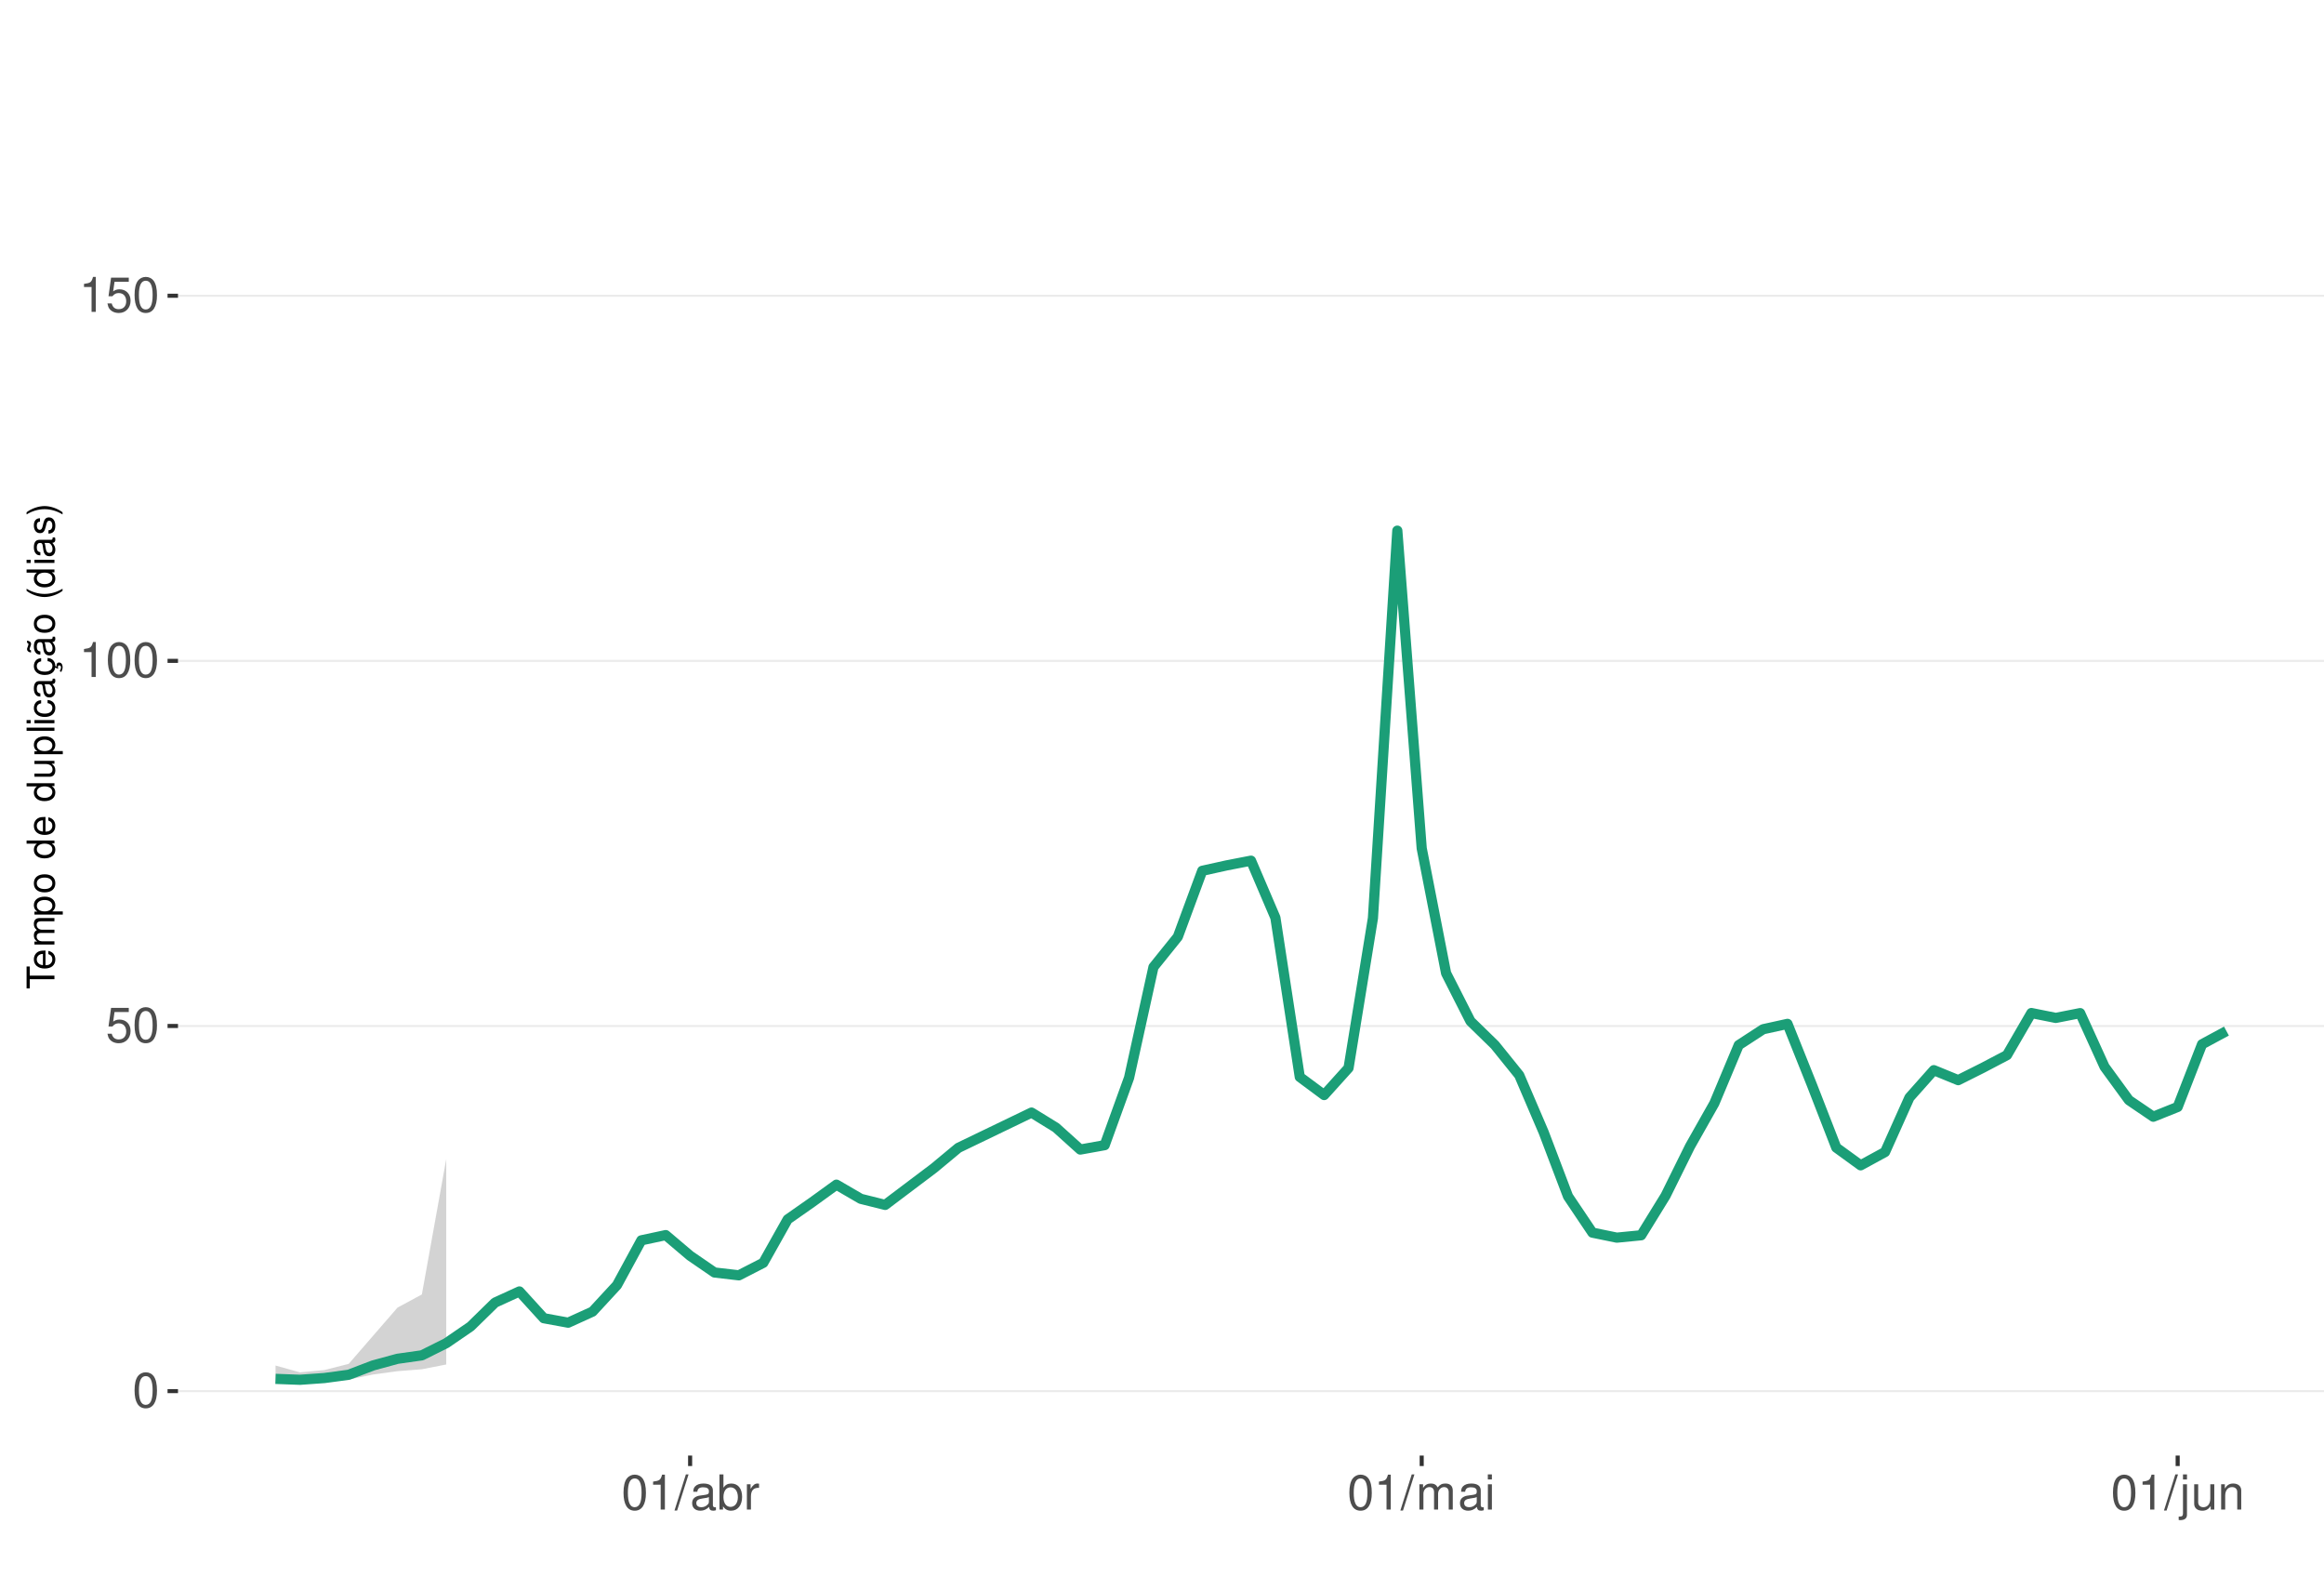
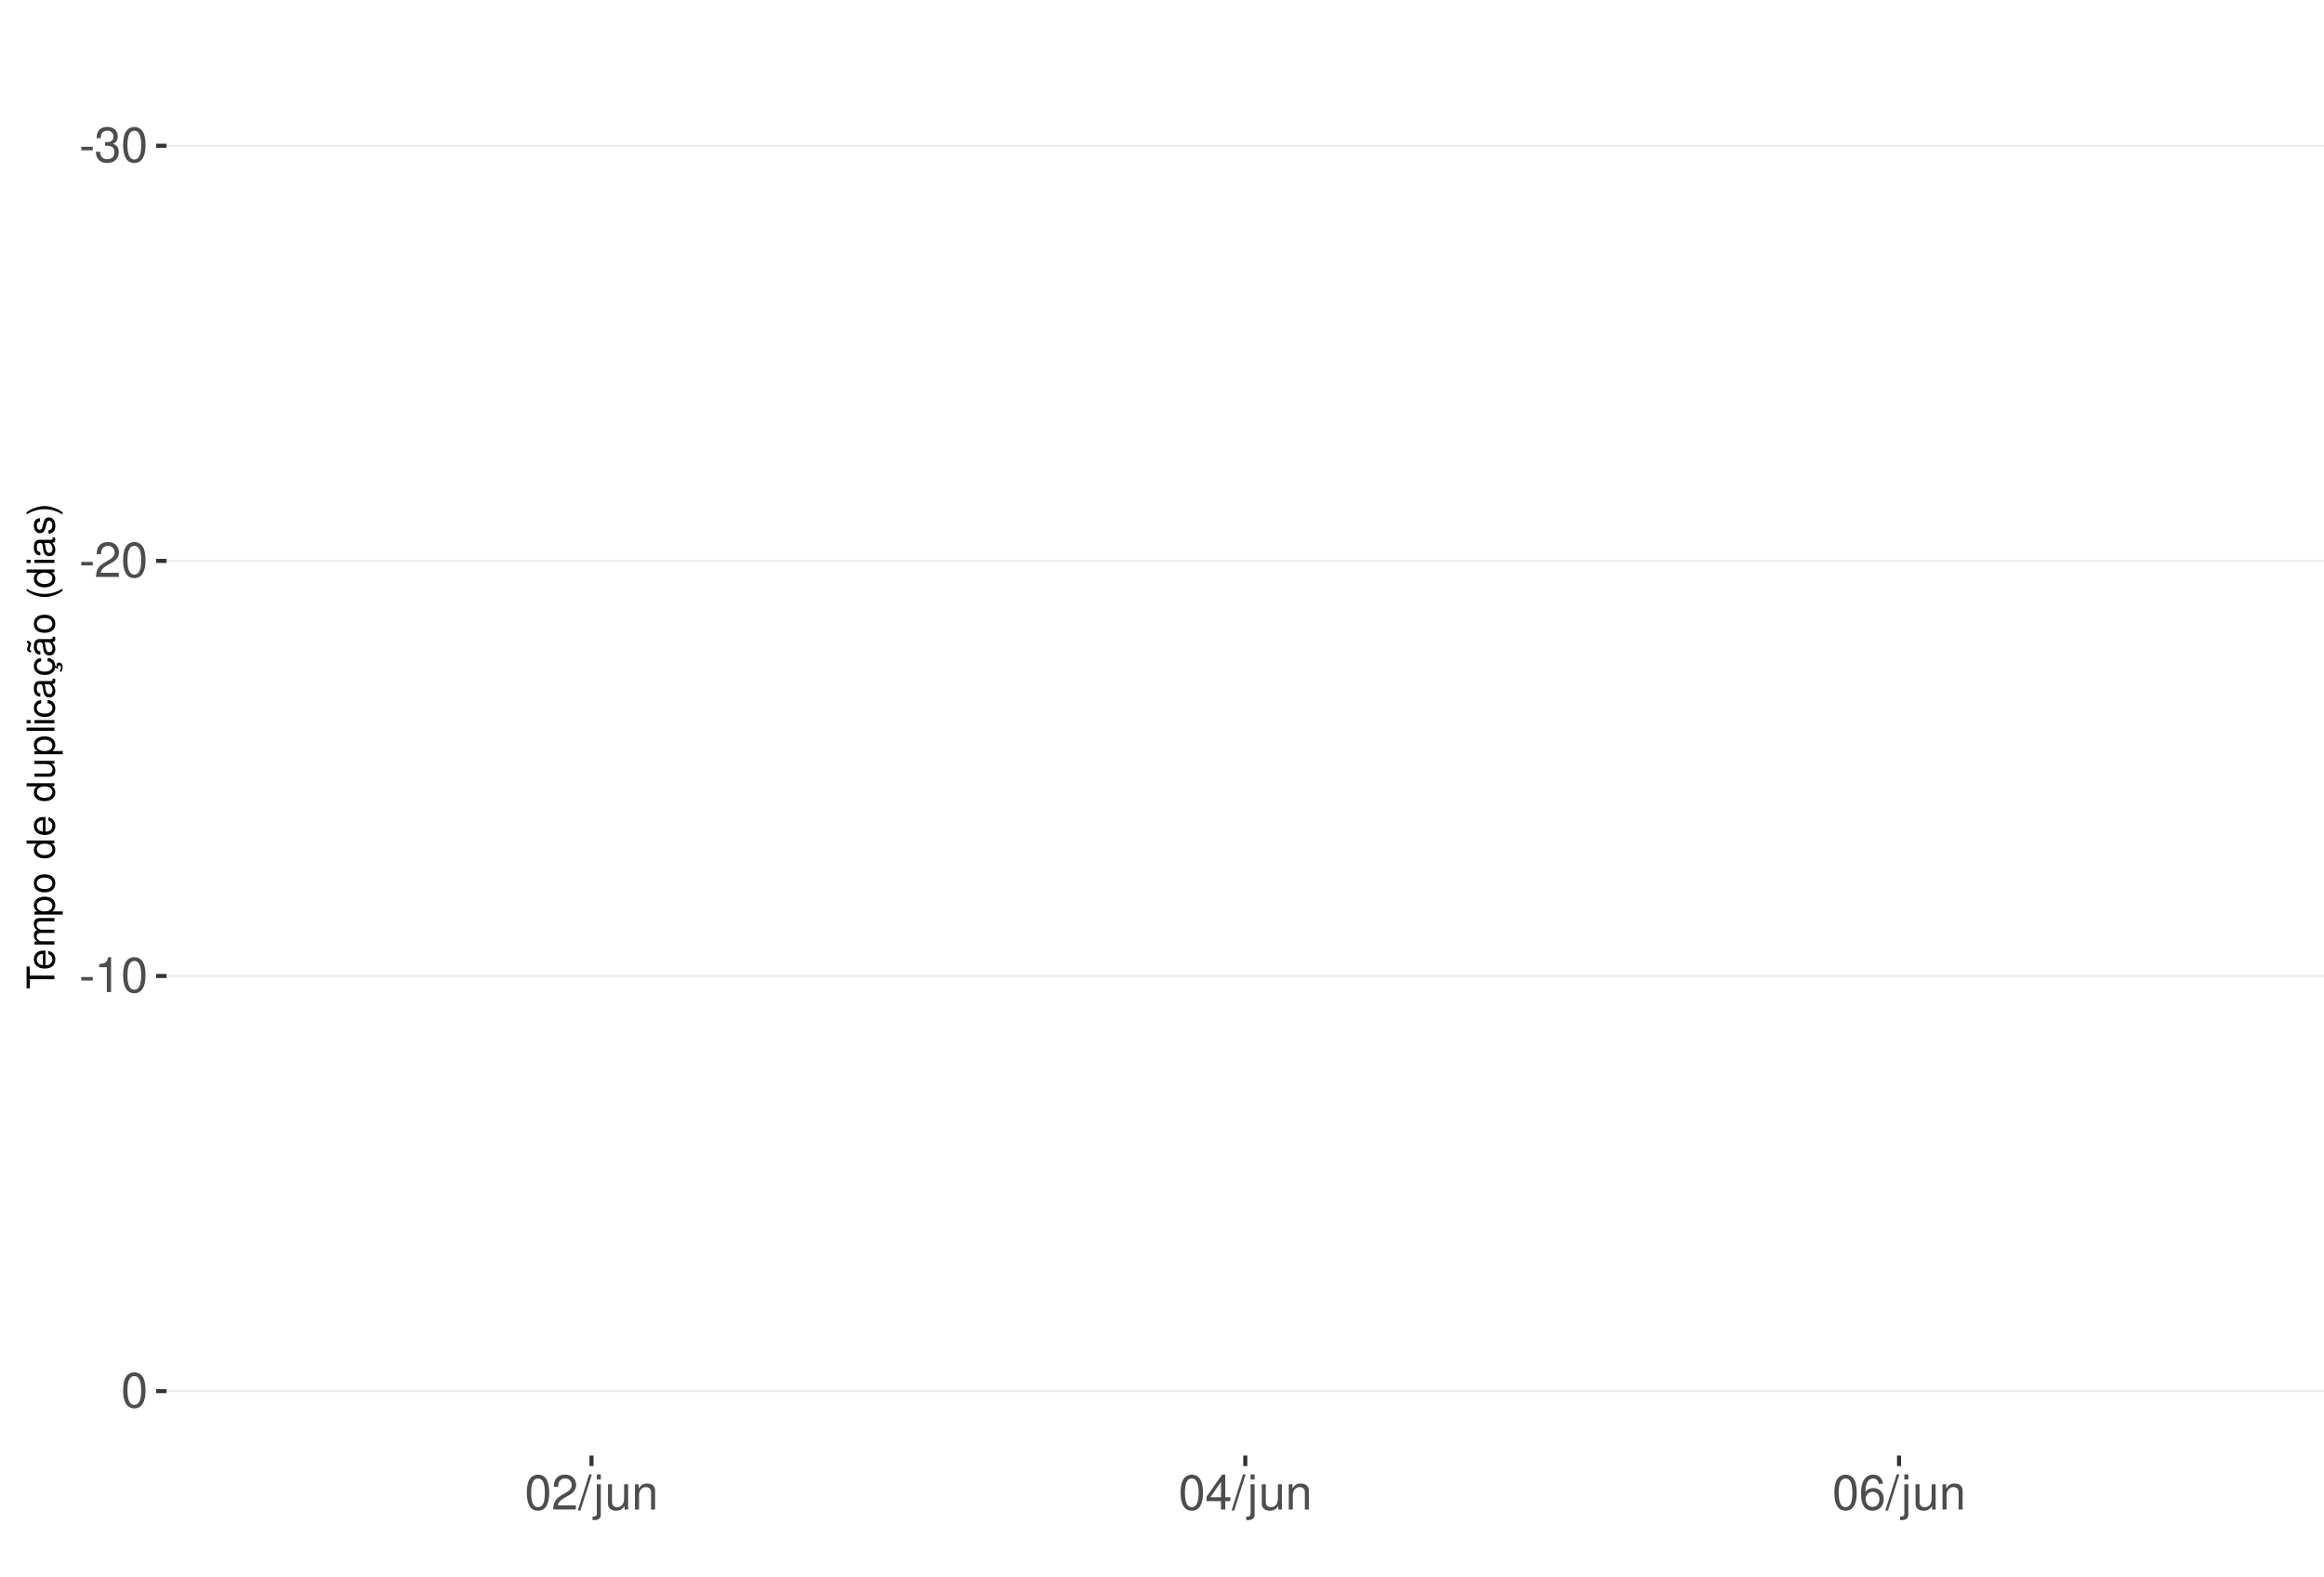
<svg xmlns="http://www.w3.org/2000/svg" xmlns:xlink="http://www.w3.org/1999/xlink" width="609pt" height="413pt" viewBox="0 0 609 413" version="1.1">
  <defs>
    <g>
      <symbol overflow="visible" id="glyph0-0">
        <path style="stroke:none;" d="" />
      </symbol>
      <symbol overflow="visible" id="glyph0-1">
+         <path style="stroke:none;" d="M 3.594 -3.953 L 0.578 -3.953 L 0.578 -3.031 L 3.594 -3.031 Z M 3.594 -3.953 " />
+       </symbol>
+       <symbol overflow="visible" id="glyph0-2">
+         <path style="stroke:none;" d="M 2.797 -4.219 L 3.406 -4.219 C 4.625 -4.219 5.266 -3.641 5.266 -2.547 C 5.266 -1.391 4.562 -0.703 3.422 -0.703 C 2.188 -0.703 1.594 -1.312 1.516 -2.656 L 0.406 -2.656 C 0.453 -1.922 0.578 -1.438 0.797 -1.031 C 1.266 -0.156 2.141 0.297 3.359 0.297 C 5.219 0.297 6.406 -0.828 6.406 -2.562 C 6.406 -3.719 5.969 -4.359 4.891 -4.734 C 5.719 -5.078 6.141 -5.703 6.141 -6.625 C 6.141 -8.203 5.109 -9.156 3.406 -9.156 C 1.594 -9.156 0.625 -8.141 0.594 -6.203 L 1.703 -6.203 C 1.719 -6.766 1.766 -7.078 1.906 -7.359 C 2.172 -7.875 2.719 -8.172 3.422 -8.172 C 4.406 -8.172 5 -7.578 5 -6.594 C 5 -5.953 4.766 -5.562 4.281 -5.344 C 3.969 -5.219 3.562 -5.156 2.797 -5.156 Z M 2.797 -4.219 " />
+       </symbol>
+       <symbol overflow="visible" id="glyph0-3">
        <path style="stroke:none;" d="M 3.484 -9.156 C 2.641 -9.156 1.891 -8.766 1.422 -8.156 C 0.828 -7.344 0.547 -6.125 0.547 -4.422 C 0.547 -1.344 1.562 0.297 3.484 0.297 C 5.375 0.297 6.422 -1.344 6.422 -4.359 C 6.422 -6.125 6.141 -7.312 5.547 -8.156 C 5.078 -8.781 4.328 -9.156 3.484 -9.156 Z M 3.484 -8.156 C 4.688 -8.156 5.281 -6.938 5.281 -4.453 C 5.281 -1.844 4.703 -0.625 3.453 -0.625 C 2.281 -0.625 1.688 -1.891 1.688 -4.422 C 1.688 -6.938 2.281 -8.156 3.484 -8.156 Z M 3.484 -8.156 " />
      </symbol>
-       <symbol overflow="visible" id="glyph0-2">
-         <path style="stroke:none;" d="M 6.031 -8.969 L 1.391 -8.969 L 0.719 -4.094 L 1.75 -4.094 C 2.266 -4.703 2.703 -4.922 3.406 -4.922 C 4.609 -4.922 5.359 -4.094 5.359 -2.766 C 5.359 -1.484 4.609 -0.703 3.391 -0.703 C 2.422 -0.703 1.828 -1.188 1.562 -2.203 L 0.438 -2.203 C 0.594 -1.469 0.719 -1.109 0.984 -0.781 C 1.5 -0.094 2.406 0.297 3.422 0.297 C 5.234 0.297 6.5 -1.031 6.5 -2.922 C 6.5 -4.703 5.312 -5.906 3.594 -5.906 C 2.969 -5.906 2.453 -5.75 1.938 -5.359 L 2.297 -7.875 L 6.031 -7.875 Z M 6.031 -8.969 " />
-       </symbol>
-       <symbol overflow="visible" id="glyph0-3">
+       <symbol overflow="visible" id="glyph0-4">
+         <path style="stroke:none;" d="M 6.406 -1.094 L 1.688 -1.094 C 1.797 -1.859 2.203 -2.344 3.297 -3.016 L 4.562 -3.719 C 5.828 -4.422 6.469 -5.359 6.469 -6.484 C 6.469 -7.234 6.156 -7.953 5.625 -8.438 C 5.094 -8.922 4.438 -9.156 3.594 -9.156 C 2.453 -9.156 1.609 -8.75 1.109 -7.953 C 0.797 -7.484 0.656 -6.906 0.625 -5.984 L 1.75 -5.984 C 1.781 -6.609 1.859 -6.969 2.016 -7.281 C 2.297 -7.828 2.891 -8.172 3.562 -8.172 C 4.562 -8.172 5.328 -7.438 5.328 -6.453 C 5.328 -5.719 4.906 -5.094 4.109 -4.625 L 2.953 -3.953 C 1.078 -2.875 0.531 -2.016 0.438 -0.016 L 6.406 -0.016 Z M 6.406 -1.094 " />
+       </symbol>
+       <symbol overflow="visible" id="glyph0-5">
        <path style="stroke:none;" d="M 3.281 -6.516 L 3.281 0 L 4.391 0 L 4.391 -9.156 L 3.656 -9.156 C 3.266 -7.75 3.016 -7.562 1.297 -7.328 L 1.297 -6.516 Z M 3.281 -6.516 " />
      </symbol>
-       <symbol overflow="visible" id="glyph0-4">
+       <symbol overflow="visible" id="glyph0-6">
        <path style="stroke:none;" d="M 2.891 -9.219 L -0.094 0.25 L 0.594 0.25 L 3.594 -9.219 Z M 2.891 -9.219 " />
      </symbol>
-       <symbol overflow="visible" id="glyph0-5">
-         <path style="stroke:none;" d="M 6.766 -0.625 C 6.656 -0.594 6.609 -0.594 6.547 -0.594 C 6.172 -0.594 5.969 -0.781 5.969 -1.109 L 5.969 -5.016 C 5.969 -6.188 5.109 -6.828 3.484 -6.828 C 2.5 -6.828 1.734 -6.547 1.281 -6.047 C 0.969 -5.703 0.844 -5.328 0.828 -4.672 L 1.891 -4.672 C 1.969 -5.484 2.453 -5.844 3.438 -5.844 C 4.406 -5.844 4.922 -5.5 4.922 -4.859 L 4.922 -4.578 C 4.906 -4.125 4.688 -3.969 3.828 -3.844 C 2.328 -3.656 2.094 -3.609 1.703 -3.438 C 0.922 -3.109 0.531 -2.531 0.531 -1.672 C 0.531 -0.469 1.359 0.297 2.703 0.297 C 3.547 0.297 4.219 0 4.969 -0.688 C 5.031 0 5.359 0.297 6.047 0.297 C 6.281 0.297 6.422 0.266 6.766 0.172 Z M 4.922 -2.094 C 4.922 -1.734 4.828 -1.516 4.5 -1.234 C 4.078 -0.828 3.562 -0.625 2.938 -0.625 C 2.109 -0.625 1.625 -1.031 1.625 -1.703 C 1.625 -2.391 2.094 -2.75 3.234 -2.906 C 4.359 -3.062 4.562 -3.109 4.922 -3.281 Z M 4.922 -2.094 " />
-       </symbol>
-       <symbol overflow="visible" id="glyph0-6">
-         <path style="stroke:none;" d="M 0.688 -9.219 L 0.688 0 L 1.625 0 L 1.625 -0.844 C 2.141 -0.078 2.812 0.297 3.734 0.297 C 5.484 0.297 6.625 -1.141 6.625 -3.344 C 6.625 -5.5 5.547 -6.828 3.781 -6.828 C 2.875 -6.828 2.234 -6.484 1.734 -5.734 L 1.734 -9.219 Z M 3.578 -5.828 C 4.766 -5.828 5.516 -4.812 5.516 -3.234 C 5.516 -1.719 4.734 -0.703 3.578 -0.703 C 2.453 -0.703 1.734 -1.703 1.734 -3.266 C 1.734 -4.828 2.453 -5.828 3.578 -5.828 Z M 3.578 -5.828 " />
-       </symbol>
      <symbol overflow="visible" id="glyph0-7">
-         <path style="stroke:none;" d="M 0.875 -6.625 L 0.875 0 L 1.938 0 L 1.938 -3.438 C 1.953 -5.031 2.609 -5.75 4.062 -5.703 L 4.062 -6.781 C 3.891 -6.812 3.781 -6.828 3.656 -6.828 C 2.969 -6.828 2.453 -6.422 1.844 -5.422 L 1.844 -6.625 Z M 0.875 -6.625 " />
+         <path style="stroke:none;" d="M 0.891 -6.625 L 0.891 0.969 C 0.891 1.625 0.688 1.828 0.031 1.828 C -0.047 1.828 -0.094 1.828 -0.234 1.828 L -0.234 2.719 C -0.094 2.75 -0.031 2.766 0.125 2.766 C 1.312 2.766 1.938 2.297 1.938 1.375 L 1.938 -6.625 Z M 1.938 -9.219 L 0.891 -9.219 L 0.891 -7.891 L 1.938 -7.891 Z M 1.938 -9.219 " />
      </symbol>
      <symbol overflow="visible" id="glyph0-8">
-         <path style="stroke:none;" d="M 0.891 -6.625 L 0.891 0 L 1.953 0 L 1.953 -4.156 C 1.953 -5.125 2.641 -5.891 3.5 -5.891 C 4.297 -5.891 4.734 -5.422 4.734 -4.562 L 4.734 0 L 5.797 0 L 5.797 -4.156 C 5.797 -5.125 6.5 -5.891 7.359 -5.891 C 8.125 -5.891 8.578 -5.406 8.578 -4.562 L 8.578 0 L 9.641 0 L 9.641 -4.969 C 9.641 -6.156 8.953 -6.828 7.719 -6.828 C 6.828 -6.828 6.297 -6.562 5.688 -5.812 C 5.297 -6.516 4.766 -6.828 3.891 -6.828 C 3.016 -6.828 2.422 -6.5 1.859 -5.688 L 1.859 -6.625 Z M 0.891 -6.625 " />
+         <path style="stroke:none;" d="M 6.094 0 L 6.094 -6.625 L 5.047 -6.625 L 5.047 -2.875 C 5.047 -1.516 4.344 -0.625 3.234 -0.625 C 2.406 -0.625 1.875 -1.141 1.875 -1.938 L 1.875 -6.625 L 0.828 -6.625 L 0.828 -1.516 C 0.828 -0.422 1.641 0.297 2.938 0.297 C 3.906 0.297 4.531 -0.047 5.156 -0.922 L 5.156 0 Z M 6.094 0 " />
      </symbol>
      <symbol overflow="visible" id="glyph0-9">
-         <path style="stroke:none;" d="M 1.891 -6.625 L 0.844 -6.625 L 0.844 0 L 1.891 0 Z M 1.891 -9.219 L 0.828 -9.219 L 0.828 -7.891 L 1.891 -7.891 Z M 1.891 -9.219 " />
+         <path style="stroke:none;" d="M 0.891 -6.625 L 0.891 0 L 1.953 0 L 1.953 -3.656 C 1.953 -5.016 2.656 -5.891 3.75 -5.891 C 4.578 -5.891 5.109 -5.391 5.109 -4.594 L 5.109 0 L 6.156 0 L 6.156 -5.016 C 6.156 -6.109 5.344 -6.828 4.062 -6.828 C 3.078 -6.828 2.438 -6.438 1.859 -5.516 L 1.859 -6.625 Z M 0.891 -6.625 " />
      </symbol>
      <symbol overflow="visible" id="glyph0-10">
-         <path style="stroke:none;" d="M 0.891 -6.625 L 0.891 0.969 C 0.891 1.625 0.688 1.828 0.031 1.828 C -0.047 1.828 -0.094 1.828 -0.234 1.828 L -0.234 2.719 C -0.094 2.75 -0.031 2.766 0.125 2.766 C 1.312 2.766 1.938 2.297 1.938 1.375 L 1.938 -6.625 Z M 1.938 -9.219 L 0.891 -9.219 L 0.891 -7.891 L 1.938 -7.891 Z M 1.938 -9.219 " />
+         <path style="stroke:none;" d="M 4.141 -2.219 L 4.141 0 L 5.25 0 L 5.25 -2.219 L 6.578 -2.219 L 6.578 -3.219 L 5.25 -3.219 L 5.25 -9.156 L 4.422 -9.156 L 0.359 -3.391 L 0.359 -2.219 Z M 4.141 -3.219 L 1.328 -3.219 L 4.141 -7.25 Z M 4.141 -3.219 " />
      </symbol>
      <symbol overflow="visible" id="glyph0-11">
-         <path style="stroke:none;" d="M 6.094 0 L 6.094 -6.625 L 5.047 -6.625 L 5.047 -2.875 C 5.047 -1.516 4.344 -0.625 3.234 -0.625 C 2.406 -0.625 1.875 -1.141 1.875 -1.938 L 1.875 -6.625 L 0.828 -6.625 L 0.828 -1.516 C 0.828 -0.422 1.641 0.297 2.938 0.297 C 3.906 0.297 4.531 -0.047 5.156 -0.922 L 5.156 0 Z M 6.094 0 " />
-       </symbol>
-       <symbol overflow="visible" id="glyph0-12">
-         <path style="stroke:none;" d="M 0.891 -6.625 L 0.891 0 L 1.953 0 L 1.953 -3.656 C 1.953 -5.016 2.656 -5.891 3.75 -5.891 C 4.578 -5.891 5.109 -5.391 5.109 -4.594 L 5.109 0 L 6.156 0 L 6.156 -5.016 C 6.156 -6.109 5.344 -6.828 4.062 -6.828 C 3.078 -6.828 2.438 -6.438 1.859 -5.516 L 1.859 -6.625 Z M 0.891 -6.625 " />
+         <path style="stroke:none;" d="M 6.297 -6.766 C 6.094 -8.266 5.125 -9.156 3.766 -9.156 C 2.766 -9.156 1.891 -8.672 1.359 -7.844 C 0.781 -6.953 0.547 -5.828 0.547 -4.172 C 0.547 -2.625 0.766 -1.656 1.297 -0.844 C 1.781 -0.094 2.562 0.297 3.562 0.297 C 5.266 0.297 6.5 -0.984 6.5 -2.766 C 6.5 -4.453 5.359 -5.641 3.75 -5.641 C 2.859 -5.641 2.172 -5.312 1.688 -4.641 C 1.703 -6.906 2.406 -8.156 3.688 -8.156 C 4.469 -8.156 5.016 -7.656 5.188 -6.766 Z M 3.609 -4.656 C 4.688 -4.656 5.359 -3.891 5.359 -2.688 C 5.359 -1.531 4.594 -0.703 3.562 -0.703 C 2.531 -0.703 1.75 -1.562 1.75 -2.734 C 1.75 -3.875 2.5 -4.656 3.609 -4.656 Z M 3.609 -4.656 " />
      </symbol>
      <symbol overflow="visible" id="glyph1-0">
        <path style="stroke:none;" d="" />
      </symbol>
      <symbol overflow="visible" id="glyph1-1">
        <path style="stroke:none;" d="M -6.469 -3.547 L -6.469 -5.938 L -7.297 -5.938 L -7.297 -0.203 L -6.469 -0.203 L -6.469 -2.609 L 0 -2.609 L 0 -3.547 Z M -6.469 -3.547 " />
      </symbol>
      <symbol overflow="visible" id="glyph1-2">
        <path style="stroke:none;" d="M -2.344 -5.125 C -3.141 -5.125 -3.625 -5.062 -4.016 -4.922 C -4.875 -4.578 -5.391 -3.781 -5.391 -2.797 C -5.391 -1.344 -4.281 -0.406 -2.547 -0.406 C -0.812 -0.406 0.234 -1.297 0.234 -2.781 C 0.234 -3.984 -0.453 -4.812 -1.594 -5.016 L -1.594 -4.188 C -0.906 -3.953 -0.547 -3.484 -0.547 -2.812 C -0.547 -2.281 -0.781 -1.828 -1.219 -1.547 C -1.516 -1.344 -1.812 -1.281 -2.344 -1.266 Z M -3.016 -1.297 C -3.984 -1.359 -4.625 -1.953 -4.625 -2.797 C -4.625 -3.641 -3.953 -4.234 -3.016 -4.234 Z M -3.016 -1.297 " />
      </symbol>
      <symbol overflow="visible" id="glyph1-3">
        <path style="stroke:none;" d="M -5.234 -0.703 L 0 -0.703 L 0 -1.547 L -3.297 -1.547 C -4.047 -1.547 -4.656 -2.094 -4.656 -2.766 C -4.656 -3.391 -4.281 -3.734 -3.609 -3.734 L 0 -3.734 L 0 -4.578 L -3.297 -4.578 C -4.047 -4.578 -4.656 -5.125 -4.656 -5.812 C -4.656 -6.422 -4.266 -6.781 -3.609 -6.781 L 0 -6.781 L 0 -7.625 L -3.938 -7.625 C -4.875 -7.625 -5.391 -7.078 -5.391 -6.094 C -5.391 -5.406 -5.188 -4.984 -4.594 -4.484 C -5.156 -4.188 -5.391 -3.766 -5.391 -3.078 C -5.391 -2.375 -5.125 -1.906 -4.5 -1.469 L -5.234 -1.469 Z M -5.234 -0.703 " />
      </symbol>
      <symbol overflow="visible" id="glyph1-4">
        <path style="stroke:none;" d="M 2.188 -0.547 L 2.188 -1.375 L -0.547 -1.375 C -0.016 -1.812 0.234 -2.312 0.234 -2.984 C 0.234 -4.344 -0.859 -5.234 -2.531 -5.234 C -4.297 -5.234 -5.391 -4.375 -5.391 -2.984 C -5.391 -2.266 -5.062 -1.703 -4.453 -1.312 L -5.234 -1.312 L -5.234 -0.547 Z M -4.609 -2.844 C -4.609 -3.766 -3.797 -4.359 -2.547 -4.359 C -1.359 -4.359 -0.547 -3.75 -0.547 -2.844 C -0.547 -1.953 -1.344 -1.375 -2.578 -1.375 C -3.812 -1.375 -4.609 -1.953 -4.609 -2.844 Z M -4.609 -2.844 " />
      </symbol>
      <symbol overflow="visible" id="glyph1-5">
        <path style="stroke:none;" d="M -5.391 -2.719 C -5.391 -1.234 -4.344 -0.359 -2.578 -0.359 C -0.812 -0.359 0.234 -1.234 0.234 -2.734 C 0.234 -4.203 -0.812 -5.094 -2.547 -5.094 C -4.359 -5.094 -5.391 -4.234 -5.391 -2.719 Z M -4.625 -2.734 C -4.625 -3.672 -3.844 -4.234 -2.547 -4.234 C -1.312 -4.234 -0.547 -3.656 -0.547 -2.734 C -0.547 -1.797 -1.312 -1.234 -2.578 -1.234 C -3.844 -1.234 -4.625 -1.797 -4.625 -2.734 Z M -4.625 -2.734 " />
      </symbol>
      <symbol overflow="visible" id="glyph1-6">
        <path style="stroke:none;" d="" />
      </symbol>
      <symbol overflow="visible" id="glyph1-7">
        <path style="stroke:none;" d="M -7.297 -4.953 L -7.297 -4.125 L -4.578 -4.125 C -5.109 -3.766 -5.391 -3.203 -5.391 -2.516 C -5.391 -1.156 -4.297 -0.266 -2.625 -0.266 C -0.859 -0.266 0.234 -1.125 0.234 -2.547 C 0.234 -3.266 -0.047 -3.766 -0.688 -4.203 L 0 -4.203 L 0 -4.953 Z M -4.609 -2.656 C -4.609 -3.547 -3.812 -4.125 -2.562 -4.125 C -1.344 -4.125 -0.547 -3.547 -0.547 -2.656 C -0.547 -1.734 -1.359 -1.125 -2.578 -1.125 C -3.797 -1.125 -4.609 -1.734 -4.609 -2.656 Z M -4.609 -2.656 " />
      </symbol>
      <symbol overflow="visible" id="glyph1-8">
        <path style="stroke:none;" d="M 0 -4.812 L -5.234 -4.812 L -5.234 -3.984 L -2.266 -3.984 C -1.203 -3.984 -0.5 -3.438 -0.5 -2.562 C -0.5 -1.906 -0.906 -1.484 -1.531 -1.484 L -5.234 -1.484 L -5.234 -0.656 L -1.203 -0.656 C -0.328 -0.656 0.234 -1.297 0.234 -2.312 C 0.234 -3.094 -0.047 -3.578 -0.734 -4.062 L 0 -4.062 Z M 0 -4.812 " />
      </symbol>
      <symbol overflow="visible" id="glyph1-9">
        <path style="stroke:none;" d="M -7.297 -1.516 L -7.297 -0.688 L 0 -0.688 L 0 -1.516 Z M -7.297 -1.516 " />
      </symbol>
      <symbol overflow="visible" id="glyph1-10">
        <path style="stroke:none;" d="M -5.234 -1.5 L -5.234 -0.672 L 0 -0.672 L 0 -1.5 Z M -7.297 -1.5 L -7.297 -0.656 L -6.234 -0.656 L -6.234 -1.5 Z M -7.297 -1.5 " />
      </symbol>
      <symbol overflow="visible" id="glyph1-11">
        <path style="stroke:none;" d="M -3.484 -4.703 C -3.984 -4.672 -4.312 -4.562 -4.609 -4.359 C -5.094 -4 -5.391 -3.375 -5.391 -2.641 C -5.391 -1.219 -4.266 -0.312 -2.531 -0.312 C -0.844 -0.312 0.234 -1.203 0.234 -2.625 C 0.234 -3.875 -0.516 -4.672 -1.797 -4.766 L -1.797 -3.938 C -0.953 -3.797 -0.547 -3.359 -0.547 -2.656 C -0.547 -1.734 -1.297 -1.188 -2.531 -1.188 C -3.844 -1.188 -4.625 -1.719 -4.625 -2.625 C -4.625 -3.328 -4.203 -3.766 -3.484 -3.875 Z M -3.484 -4.703 " />
      </symbol>
      <symbol overflow="visible" id="glyph1-12">
        <path style="stroke:none;" d="M -0.484 -5.344 C -0.469 -5.266 -0.469 -5.219 -0.469 -5.172 C -0.469 -4.875 -0.625 -4.719 -0.875 -4.719 L -3.953 -4.719 C -4.891 -4.719 -5.391 -4.047 -5.391 -2.75 C -5.391 -1.984 -5.172 -1.375 -4.781 -1.016 C -4.516 -0.766 -4.203 -0.672 -3.688 -0.656 L -3.688 -1.484 C -4.328 -1.562 -4.625 -1.938 -4.625 -2.719 C -4.625 -3.484 -4.344 -3.891 -3.844 -3.891 L -3.625 -3.891 C -3.266 -3.875 -3.125 -3.703 -3.047 -3.016 C -2.891 -1.844 -2.844 -1.656 -2.719 -1.344 C -2.453 -0.734 -2 -0.422 -1.312 -0.422 C -0.375 -0.422 0.234 -1.078 0.234 -2.141 C 0.234 -2.797 0 -3.328 -0.547 -3.922 C 0 -3.984 0.234 -4.234 0.234 -4.781 C 0.234 -4.953 0.203 -5.062 0.141 -5.344 Z M -1.656 -3.891 C -1.375 -3.891 -1.203 -3.812 -0.969 -3.562 C -0.656 -3.219 -0.5 -2.812 -0.5 -2.312 C -0.5 -1.672 -0.812 -1.297 -1.344 -1.297 C -1.891 -1.297 -2.172 -1.656 -2.297 -2.547 C -2.422 -3.438 -2.453 -3.609 -2.594 -3.891 Z M -1.656 -3.891 " />
      </symbol>
      <symbol overflow="visible" id="glyph1-13">
        <path style="stroke:none;" d="M 0.234 -2.641 C 0.234 -3.875 -0.547 -4.703 -1.797 -4.766 L -1.797 -3.938 C -0.953 -3.797 -0.531 -3.359 -0.531 -2.656 C -0.531 -1.734 -1.281 -1.188 -2.516 -1.188 C -3.844 -1.188 -4.625 -1.719 -4.625 -2.625 C -4.625 -3.328 -4.203 -3.766 -3.484 -3.875 L -3.484 -4.703 C -3.984 -4.672 -4.312 -4.562 -4.609 -4.359 C -5.094 -4 -5.391 -3.375 -5.391 -2.641 C -5.391 -1.219 -4.266 -0.312 -2.531 -0.312 C -1.469 -0.312 -0.625 -0.672 -0.156 -1.312 C 0.047 -1.594 0.125 -1.812 0.203 -2.25 L 0.922 -1.938 L 0.984 -2.062 C 0.938 -2.188 0.906 -2.25 0.906 -2.375 C 0.906 -2.656 1.047 -2.828 1.281 -2.828 C 1.547 -2.828 1.734 -2.594 1.734 -2.297 C 1.734 -2.031 1.672 -1.844 1.438 -1.406 L 1.406 -1.312 L 1.812 -1.094 C 2.078 -1.75 2.141 -1.953 2.141 -2.344 C 2.141 -3.109 1.781 -3.578 1.203 -3.578 C 0.781 -3.578 0.547 -3.297 0.547 -2.797 C 0.547 -2.703 0.547 -2.641 0.562 -2.516 Z M 0.234 -2.641 " />
      </symbol>
      <symbol overflow="visible" id="glyph1-14">
        <path style="stroke:none;" d="M -0.484 -5.344 C -0.469 -5.266 -0.469 -5.219 -0.469 -5.172 C -0.469 -4.875 -0.625 -4.719 -0.875 -4.719 L -3.953 -4.719 C -4.891 -4.719 -5.391 -4.047 -5.391 -2.75 C -5.391 -1.984 -5.172 -1.375 -4.781 -1.016 C -4.516 -0.766 -4.203 -0.672 -3.688 -0.656 L -3.688 -1.484 C -4.328 -1.562 -4.625 -1.938 -4.625 -2.719 C -4.625 -3.484 -4.344 -3.891 -3.844 -3.891 L -3.625 -3.891 C -3.266 -3.875 -3.125 -3.703 -3.047 -3.016 C -2.891 -1.844 -2.844 -1.656 -2.719 -1.344 C -2.453 -0.734 -2 -0.422 -1.312 -0.422 C -0.375 -0.422 0.234 -1.078 0.234 -2.141 C 0.234 -2.797 0 -3.328 -0.547 -3.922 C 0 -3.984 0.234 -4.234 0.234 -4.781 C 0.234 -4.953 0.203 -5.062 0.141 -5.344 Z M -1.656 -3.891 C -1.375 -3.891 -1.203 -3.812 -0.969 -3.562 C -0.656 -3.219 -0.5 -2.812 -0.5 -2.312 C -0.5 -1.672 -0.812 -1.297 -1.344 -1.297 C -1.891 -1.297 -2.172 -1.656 -2.297 -2.547 C -2.422 -3.438 -2.453 -3.609 -2.594 -3.891 Z M -7.172 -3.75 C -6.922 -3.672 -6.812 -3.547 -6.812 -3.375 C -6.812 -3.25 -6.875 -2.984 -6.984 -2.734 C -7.156 -2.312 -7.172 -2.25 -7.172 -2.047 C -7.172 -1.594 -6.797 -1.297 -6.141 -1.188 L -6.141 -1.766 C -6.375 -1.812 -6.5 -1.938 -6.5 -2.094 C -6.5 -2.203 -6.469 -2.344 -6.375 -2.578 C -6.156 -3.156 -6.125 -3.234 -6.125 -3.438 C -6.125 -3.922 -6.484 -4.219 -7.172 -4.312 Z M -7.172 -3.75 " />
      </symbol>
      <symbol overflow="visible" id="glyph1-15">
        <path style="stroke:none;" d="M -7.297 -2.359 C -5.984 -1.359 -4.156 -0.734 -2.594 -0.734 C -1.016 -0.734 0.812 -1.359 2.125 -2.359 L 2.125 -2.906 C 0.688 -2.031 -0.984 -1.547 -2.594 -1.547 C -4.188 -1.547 -5.875 -2.031 -7.297 -2.906 Z M -7.297 -2.359 " />
      </symbol>
      <symbol overflow="visible" id="glyph1-16">
        <path style="stroke:none;" d="M -3.781 -4.375 C -4.812 -4.375 -5.391 -3.688 -5.391 -2.484 C -5.391 -1.266 -4.766 -0.469 -3.797 -0.469 C -2.969 -0.469 -2.578 -0.891 -2.281 -2.125 L -2.094 -2.906 C -1.953 -3.484 -1.734 -3.719 -1.375 -3.719 C -0.875 -3.719 -0.547 -3.234 -0.547 -2.5 C -0.547 -2.047 -0.672 -1.672 -0.891 -1.453 C -1.047 -1.328 -1.188 -1.266 -1.562 -1.219 L -1.562 -0.344 C -0.344 -0.375 0.234 -1.062 0.234 -2.438 C 0.234 -3.75 -0.422 -4.594 -1.438 -4.594 C -2.203 -4.594 -2.641 -4.156 -2.891 -3.109 L -3.078 -2.312 C -3.234 -1.625 -3.453 -1.344 -3.828 -1.344 C -4.312 -1.344 -4.625 -1.766 -4.625 -2.453 C -4.625 -3.125 -4.328 -3.484 -3.781 -3.5 Z M -3.781 -4.375 " />
      </symbol>
      <symbol overflow="visible" id="glyph1-17">
        <path style="stroke:none;" d="M 2.125 -0.938 C 0.812 -1.938 -1.016 -2.562 -2.578 -2.562 C -4.156 -2.562 -5.984 -1.938 -7.297 -0.938 L -7.297 -0.375 C -5.859 -1.266 -4.188 -1.75 -2.578 -1.75 C -0.984 -1.75 0.703 -1.266 2.125 -0.375 Z M 2.125 -0.938 " />
      </symbol>
    </g>
    <clipPath id="clip1">
-       <path d="M 46.645 9.961 L 609 9.961 L 609 381.328 L 46.645 381.328 Z M 46.645 9.961 " />
+       <path d="M 43.645 9.961 L 609 9.961 L 609 381.328 L 43.645 381.328 Z M 43.645 9.961 " />
    </clipPath>
    <clipPath id="clip2">
-       <path d="M 46.645 364 L 609 364 L 609 365 L 46.645 365 Z M 46.645 364 " />
+       <path d="M 43.645 37 L 609 37 L 609 39 L 43.645 39 Z M 43.645 37 " />
    </clipPath>
    <clipPath id="clip3">
-       <path d="M 46.645 268 L 609 268 L 609 270 L 46.645 270 Z M 46.645 268 " />
+       <path d="M 43.645 146 L 609 146 L 609 148 L 43.645 148 Z M 43.645 146 " />
    </clipPath>
    <clipPath id="clip4">
-       <path d="M 46.645 172 L 609 172 L 609 174 L 46.645 174 Z M 46.645 172 " />
+       <path d="M 43.645 255 L 609 255 L 609 256 L 43.645 256 Z M 43.645 255 " />
    </clipPath>
    <clipPath id="clip5">
-       <path d="M 46.645 77 L 609 77 L 609 78 L 46.645 78 Z M 46.645 77 " />
+       <path d="M 43.645 364 L 609 364 L 609 365 L 43.645 365 Z M 43.645 364 " />
    </clipPath>
  </defs>
  <g id="surface89">
    <rect x="0" y="0" width="609" height="413" style="fill:rgb(100%,100%,100%);fill-opacity:1;stroke:none;" />
    <rect x="0" y="0" width="609" height="413" style="fill:rgb(100%,100%,100%);fill-opacity:1;stroke:none;" />
    <path style="fill:none;stroke-width:1.067;stroke-linecap:round;stroke-linejoin:round;stroke:rgb(100%,100%,100%);stroke-opacity:1;stroke-miterlimit:10;" d="M 0 413 L 609 413 L 609 0 L 0 0 Z M 0 413 " />
    <g clip-path="url(#clip1)" clip-rule="nonzero">
-       <path style=" stroke:none;fill-rule:nonzero;fill:rgb(100%,100%,100%);fill-opacity:1;" d="M 46.645 381.328 L 609 381.328 L 609 9.961 L 46.645 9.961 Z M 46.645 381.328 " />
+       <path style=" stroke:none;fill-rule:nonzero;fill:rgb(100%,100%,100%);fill-opacity:1;" d="M 43.645 381.328 L 609 381.328 L 609 9.961 L 43.645 9.961 Z M 43.645 381.328 " />
    </g>
    <g clip-path="url(#clip2)" clip-rule="nonzero">
-       <path style="fill:none;stroke-width:0.533;stroke-linecap:butt;stroke-linejoin:round;stroke:rgb(92.157%,92.157%,92.157%);stroke-opacity:1;stroke-miterlimit:10;" d="M 46.645 364.449 L 609 364.449 " />
+       <path style="fill:none;stroke-width:0.533;stroke-linecap:butt;stroke-linejoin:round;stroke:rgb(92.157%,92.157%,92.157%);stroke-opacity:1;stroke-miterlimit:10;" d="M 43.645 38.184 L 609 38.184 " />
    </g>
    <g clip-path="url(#clip3)" clip-rule="nonzero">
-       <path style="fill:none;stroke-width:0.533;stroke-linecap:butt;stroke-linejoin:round;stroke:rgb(92.157%,92.157%,92.157%);stroke-opacity:1;stroke-miterlimit:10;" d="M 46.645 268.793 L 609 268.793 " />
+       <path style="fill:none;stroke-width:0.533;stroke-linecap:butt;stroke-linejoin:round;stroke:rgb(92.157%,92.157%,92.157%);stroke-opacity:1;stroke-miterlimit:10;" d="M 43.645 146.938 L 609 146.938 " />
    </g>
    <g clip-path="url(#clip4)" clip-rule="nonzero">
-       <path style="fill:none;stroke-width:0.533;stroke-linecap:butt;stroke-linejoin:round;stroke:rgb(92.157%,92.157%,92.157%);stroke-opacity:1;stroke-miterlimit:10;" d="M 46.645 173.137 L 609 173.137 " />
+       <path style="fill:none;stroke-width:0.533;stroke-linecap:butt;stroke-linejoin:round;stroke:rgb(92.157%,92.157%,92.157%);stroke-opacity:1;stroke-miterlimit:10;" d="M 43.645 255.691 L 609 255.691 " />
    </g>
    <g clip-path="url(#clip5)" clip-rule="nonzero">
-       <path style="fill:none;stroke-width:0.533;stroke-linecap:butt;stroke-linejoin:round;stroke:rgb(92.157%,92.157%,92.157%);stroke-opacity:1;stroke-miterlimit:10;" d="M 46.645 77.48 L 609 77.48 " />
-     </g>
-     <path style=" stroke:none;fill-rule:nonzero;fill:rgb(82.745%,82.745%,82.745%);fill-opacity:1;" d="M 72.207 357.746 L 78.598 359.535 L 84.988 358.934 L 91.379 357.309 L 97.77 349.938 L 104.16 342.574 L 110.551 339.117 L 116.938 303.648 L 116.938 357.469 L 110.551 358.723 L 104.16 359.223 L 97.77 360.094 L 91.379 361.41 L 84.988 361.996 L 78.598 362.359 L 72.207 362.391 Z M 72.207 357.746 " />
-     <path style="fill:none;stroke-width:2.667;stroke-linecap:butt;stroke-linejoin:round;stroke:rgb(10.588%,61.961%,46.667%);stroke-opacity:1;stroke-miterlimit:10;" d="M 72.207 361.238 L 78.598 361.48 L 84.988 361.023 L 91.379 360.16 L 97.77 357.719 L 104.16 355.98 L 110.551 355.074 L 116.938 351.887 L 123.328 347.508 L 129.719 341.258 L 136.109 338.336 L 142.5 345.352 L 148.891 346.52 L 155.281 343.617 L 161.672 336.691 L 168.062 324.941 L 174.453 323.574 L 180.844 328.988 L 187.234 333.371 L 193.625 334.113 L 200.016 330.836 L 206.406 319.457 L 212.797 314.984 L 219.188 310.359 L 225.578 314.074 L 231.965 315.664 L 244.746 306.027 L 251.137 300.715 L 270.309 291.473 L 276.699 295.406 L 283.09 301.164 L 289.48 300.012 L 295.871 282.352 L 302.262 253.359 L 308.652 245.418 L 315.043 228.133 L 321.434 226.719 L 327.824 225.48 L 334.215 240.426 L 340.602 282.141 L 346.992 286.883 L 353.383 279.793 L 359.773 240.539 L 366.164 139.02 L 372.555 222.23 L 378.945 254.961 L 385.336 267.543 L 391.727 273.773 L 398.117 281.691 L 404.508 296.609 L 410.898 313.422 L 417.289 322.93 L 423.68 324.242 L 430.07 323.617 L 436.461 313.254 L 442.852 300.336 L 449.238 289.043 L 455.629 273.801 L 462.02 269.641 L 468.41 268.234 L 474.801 284.215 L 481.191 300.648 L 487.582 305.293 L 493.973 301.809 L 500.363 287.547 L 506.754 280.363 L 513.145 282.98 L 519.535 279.777 L 525.926 276.418 L 532.316 265.395 L 538.707 266.676 L 545.098 265.418 L 551.488 279.469 L 557.875 288.223 L 564.266 292.562 L 570.656 290 L 577.047 273.574 L 583.438 270.125 " />
-     <g style="fill:rgb(30.196%,30.196%,30.196%);fill-opacity:1;">
-       <use xlink:href="#glyph0-1" x="34.715" y="368.671" />
-     </g>
-     <g style="fill:rgb(30.196%,30.196%,30.196%);fill-opacity:1;">
-       <use xlink:href="#glyph0-2" x="27.715" y="273.015" />
-       <use xlink:href="#glyph0-1" x="34.715" y="273.015" />
-     </g>
-     <g style="fill:rgb(30.196%,30.196%,30.196%);fill-opacity:1;">
-       <use xlink:href="#glyph0-3" x="20.715" y="177.358" />
-       <use xlink:href="#glyph0-1" x="27.715" y="177.358" />
-       <use xlink:href="#glyph0-1" x="34.715" y="177.358" />
-     </g>
-     <g style="fill:rgb(30.196%,30.196%,30.196%);fill-opacity:1;">
-       <use xlink:href="#glyph0-3" x="20.715" y="81.702" />
-       <use xlink:href="#glyph0-2" x="27.715" y="81.702" />
-       <use xlink:href="#glyph0-1" x="34.715" y="81.702" />
-     </g>
-     <path style="fill:none;stroke-width:1.067;stroke-linecap:butt;stroke-linejoin:round;stroke:rgb(20%,20%,20%);stroke-opacity:1;stroke-miterlimit:10;" d="M 43.906 364.449 L 46.645 364.449 " />
-     <path style="fill:none;stroke-width:1.067;stroke-linecap:butt;stroke-linejoin:round;stroke:rgb(20%,20%,20%);stroke-opacity:1;stroke-miterlimit:10;" d="M 43.906 268.793 L 46.645 268.793 " />
-     <path style="fill:none;stroke-width:1.067;stroke-linecap:butt;stroke-linejoin:round;stroke:rgb(20%,20%,20%);stroke-opacity:1;stroke-miterlimit:10;" d="M 43.906 173.137 L 46.645 173.137 " />
-     <path style="fill:none;stroke-width:1.067;stroke-linecap:butt;stroke-linejoin:round;stroke:rgb(20%,20%,20%);stroke-opacity:1;stroke-miterlimit:10;" d="M 43.906 77.48 L 46.645 77.48 " />
-     <path style="fill:none;stroke-width:1.067;stroke-linecap:butt;stroke-linejoin:round;stroke:rgb(20%,20%,20%);stroke-opacity:1;stroke-miterlimit:10;" d="M 180.844 384.07 L 180.844 381.328 " />
-     <path style="fill:none;stroke-width:1.067;stroke-linecap:butt;stroke-linejoin:round;stroke:rgb(20%,20%,20%);stroke-opacity:1;stroke-miterlimit:10;" d="M 372.555 384.07 L 372.555 381.328 " />
-     <path style="fill:none;stroke-width:1.067;stroke-linecap:butt;stroke-linejoin:round;stroke:rgb(20%,20%,20%);stroke-opacity:1;stroke-miterlimit:10;" d="M 570.656 384.07 L 570.656 381.328 " />
-     <g style="fill:rgb(30.196%,30.196%,30.196%);fill-opacity:1;">
-       <use xlink:href="#glyph0-1" x="162.844" y="395.483" />
-       <use xlink:href="#glyph0-3" x="169.844" y="395.483" />
-       <use xlink:href="#glyph0-4" x="176.844" y="395.483" />
-       <use xlink:href="#glyph0-5" x="180.844" y="395.483" />
-       <use xlink:href="#glyph0-6" x="187.844" y="395.483" />
-       <use xlink:href="#glyph0-7" x="194.844" y="395.483" />
-     </g>
-     <g style="fill:rgb(30.196%,30.196%,30.196%);fill-opacity:1;">
-       <use xlink:href="#glyph0-1" x="353.055" y="395.483" />
-       <use xlink:href="#glyph0-3" x="360.055" y="395.483" />
-       <use xlink:href="#glyph0-4" x="367.055" y="395.483" />
-       <use xlink:href="#glyph0-8" x="371.055" y="395.483" />
-       <use xlink:href="#glyph0-5" x="382.055" y="395.483" />
-       <use xlink:href="#glyph0-9" x="389.055" y="395.483" />
-     </g>
-     <g style="fill:rgb(30.196%,30.196%,30.196%);fill-opacity:1;">
-       <use xlink:href="#glyph0-1" x="553.156" y="395.483" />
-       <use xlink:href="#glyph0-3" x="560.156" y="395.483" />
-       <use xlink:href="#glyph0-4" x="567.156" y="395.483" />
-       <use xlink:href="#glyph0-10" x="571.156" y="395.483" />
-       <use xlink:href="#glyph0-11" x="574.156" y="395.483" />
-       <use xlink:href="#glyph0-12" x="581.156" y="395.483" />
+       <path style="fill:none;stroke-width:0.533;stroke-linecap:butt;stroke-linejoin:round;stroke:rgb(92.157%,92.157%,92.157%);stroke-opacity:1;stroke-miterlimit:10;" d="M 43.645 364.449 L 609 364.449 " />
+     </g>
+     <g style="fill:rgb(30.196%,30.196%,30.196%);fill-opacity:1;">
+       <use xlink:href="#glyph0-1" x="20.715" y="42.405" />
+       <use xlink:href="#glyph0-2" x="24.715" y="42.405" />
+       <use xlink:href="#glyph0-3" x="31.715" y="42.405" />
+     </g>
+     <g style="fill:rgb(30.196%,30.196%,30.196%);fill-opacity:1;">
+       <use xlink:href="#glyph0-1" x="20.715" y="151.159" />
+       <use xlink:href="#glyph0-4" x="24.715" y="151.159" />
+       <use xlink:href="#glyph0-3" x="31.715" y="151.159" />
+     </g>
+     <g style="fill:rgb(30.196%,30.196%,30.196%);fill-opacity:1;">
+       <use xlink:href="#glyph0-1" x="20.715" y="259.913" />
+       <use xlink:href="#glyph0-5" x="24.715" y="259.913" />
+       <use xlink:href="#glyph0-3" x="31.715" y="259.913" />
+     </g>
+     <g style="fill:rgb(30.196%,30.196%,30.196%);fill-opacity:1;">
+       <use xlink:href="#glyph0-3" x="31.715" y="368.671" />
+     </g>
+     <path style="fill:none;stroke-width:1.067;stroke-linecap:butt;stroke-linejoin:round;stroke:rgb(20%,20%,20%);stroke-opacity:1;stroke-miterlimit:10;" d="M 40.906 38.184 L 43.645 38.184 " />
+     <path style="fill:none;stroke-width:1.067;stroke-linecap:butt;stroke-linejoin:round;stroke:rgb(20%,20%,20%);stroke-opacity:1;stroke-miterlimit:10;" d="M 40.906 146.938 L 43.645 146.938 " />
+     <path style="fill:none;stroke-width:1.067;stroke-linecap:butt;stroke-linejoin:round;stroke:rgb(20%,20%,20%);stroke-opacity:1;stroke-miterlimit:10;" d="M 40.906 255.691 L 43.645 255.691 " />
+     <path style="fill:none;stroke-width:1.067;stroke-linecap:butt;stroke-linejoin:round;stroke:rgb(20%,20%,20%);stroke-opacity:1;stroke-miterlimit:10;" d="M 40.906 364.449 L 43.645 364.449 " />
+     <path style="fill:none;stroke-width:1.067;stroke-linecap:butt;stroke-linejoin:round;stroke:rgb(20%,20%,20%);stroke-opacity:1;stroke-miterlimit:10;" d="M 155.004 384.07 L 155.004 381.328 " />
+     <path style="fill:none;stroke-width:1.067;stroke-linecap:butt;stroke-linejoin:round;stroke:rgb(20%,20%,20%);stroke-opacity:1;stroke-miterlimit:10;" d="M 326.324 384.07 L 326.324 381.328 " />
+     <path style="fill:none;stroke-width:1.067;stroke-linecap:butt;stroke-linejoin:round;stroke:rgb(20%,20%,20%);stroke-opacity:1;stroke-miterlimit:10;" d="M 497.641 384.07 L 497.641 381.328 " />
+     <g style="fill:rgb(30.196%,30.196%,30.196%);fill-opacity:1;">
+       <use xlink:href="#glyph0-3" x="137.504" y="395.483" />
+       <use xlink:href="#glyph0-4" x="144.504" y="395.483" />
+       <use xlink:href="#glyph0-6" x="151.504" y="395.483" />
+       <use xlink:href="#glyph0-7" x="155.504" y="395.483" />
+       <use xlink:href="#glyph0-8" x="158.504" y="395.483" />
+       <use xlink:href="#glyph0-9" x="165.504" y="395.483" />
+     </g>
+     <g style="fill:rgb(30.196%,30.196%,30.196%);fill-opacity:1;">
+       <use xlink:href="#glyph0-3" x="308.824" y="395.483" />
+       <use xlink:href="#glyph0-10" x="315.824" y="395.483" />
+       <use xlink:href="#glyph0-6" x="322.824" y="395.483" />
+       <use xlink:href="#glyph0-7" x="326.824" y="395.483" />
+       <use xlink:href="#glyph0-8" x="329.824" y="395.483" />
+       <use xlink:href="#glyph0-9" x="336.824" y="395.483" />
+     </g>
+     <g style="fill:rgb(30.196%,30.196%,30.196%);fill-opacity:1;">
+       <use xlink:href="#glyph0-3" x="480.141" y="395.483" />
+       <use xlink:href="#glyph0-11" x="487.141" y="395.483" />
+       <use xlink:href="#glyph0-6" x="494.141" y="395.483" />
+       <use xlink:href="#glyph0-7" x="498.141" y="395.483" />
+       <use xlink:href="#glyph0-8" x="501.141" y="395.483" />
+       <use xlink:href="#glyph0-9" x="508.141" y="395.483" />
    </g>
    <g style="fill:rgb(0%,0%,0%);fill-opacity:1;">
      <use xlink:href="#glyph1-1" x="14.263" y="259.145" />
      <use xlink:href="#glyph1-2" x="14.263" y="254.145" />
      <use xlink:href="#glyph1-3" x="14.263" y="248.145" />
      <use xlink:href="#glyph1-4" x="14.263" y="240.145" />
      <use xlink:href="#glyph1-5" x="14.263" y="234.145" />
      <use xlink:href="#glyph1-6" x="14.263" y="228.145" />
      <use xlink:href="#glyph1-7" x="14.263" y="225.145" />
      <use xlink:href="#glyph1-2" x="14.263" y="219.145" />
      <use xlink:href="#glyph1-6" x="14.263" y="213.145" />
      <use xlink:href="#glyph1-7" x="14.263" y="210.145" />
      <use xlink:href="#glyph1-8" x="14.263" y="204.145" />
      <use xlink:href="#glyph1-4" x="14.263" y="198.145" />
      <use xlink:href="#glyph1-9" x="14.263" y="192.145" />
      <use xlink:href="#glyph1-10" x="14.263" y="190.145" />
      <use xlink:href="#glyph1-11" x="14.263" y="188.145" />
      <use xlink:href="#glyph1-12" x="14.263" y="183.145" />
      <use xlink:href="#glyph1-13" x="14.263" y="177.145" />
      <use xlink:href="#glyph1-14" x="14.263" y="172.145" />
      <use xlink:href="#glyph1-5" x="14.263" y="166.145" />
      <use xlink:href="#glyph1-6" x="14.263" y="160.145" />
      <use xlink:href="#glyph1-15" x="14.263" y="157.145" />
      <use xlink:href="#glyph1-7" x="14.263" y="154.145" />
      <use xlink:href="#glyph1-10" x="14.263" y="148.145" />
      <use xlink:href="#glyph1-12" x="14.263" y="146.145" />
      <use xlink:href="#glyph1-16" x="14.263" y="140.145" />
      <use xlink:href="#glyph1-17" x="14.263" y="135.145" />
    </g>
  </g>
</svg>
